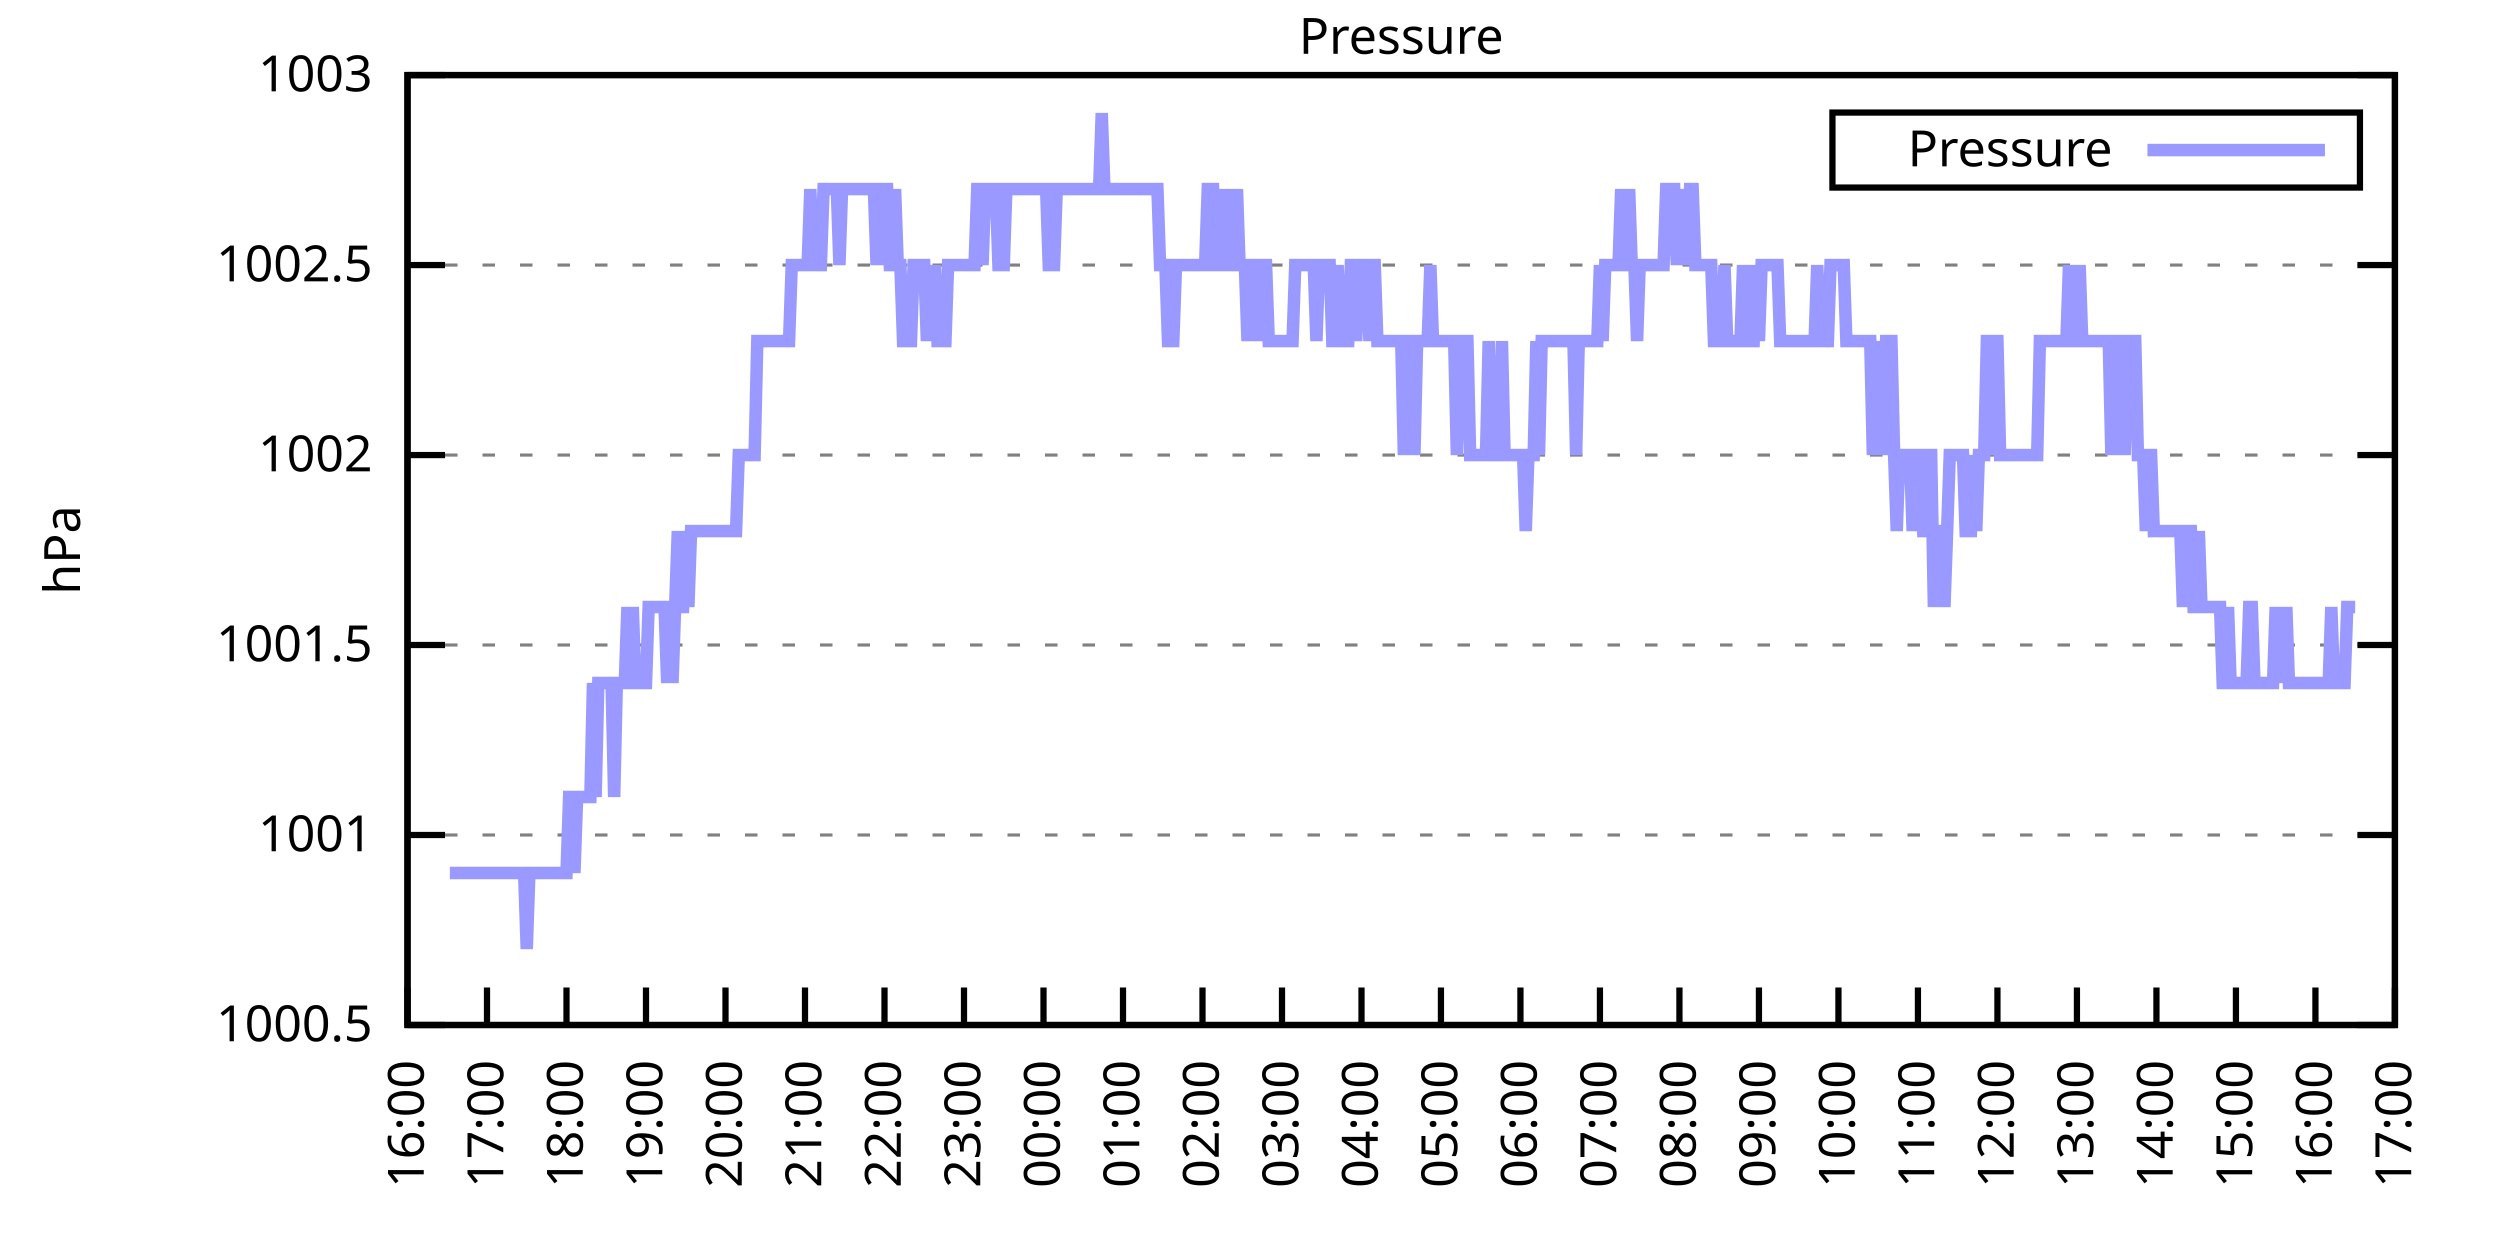
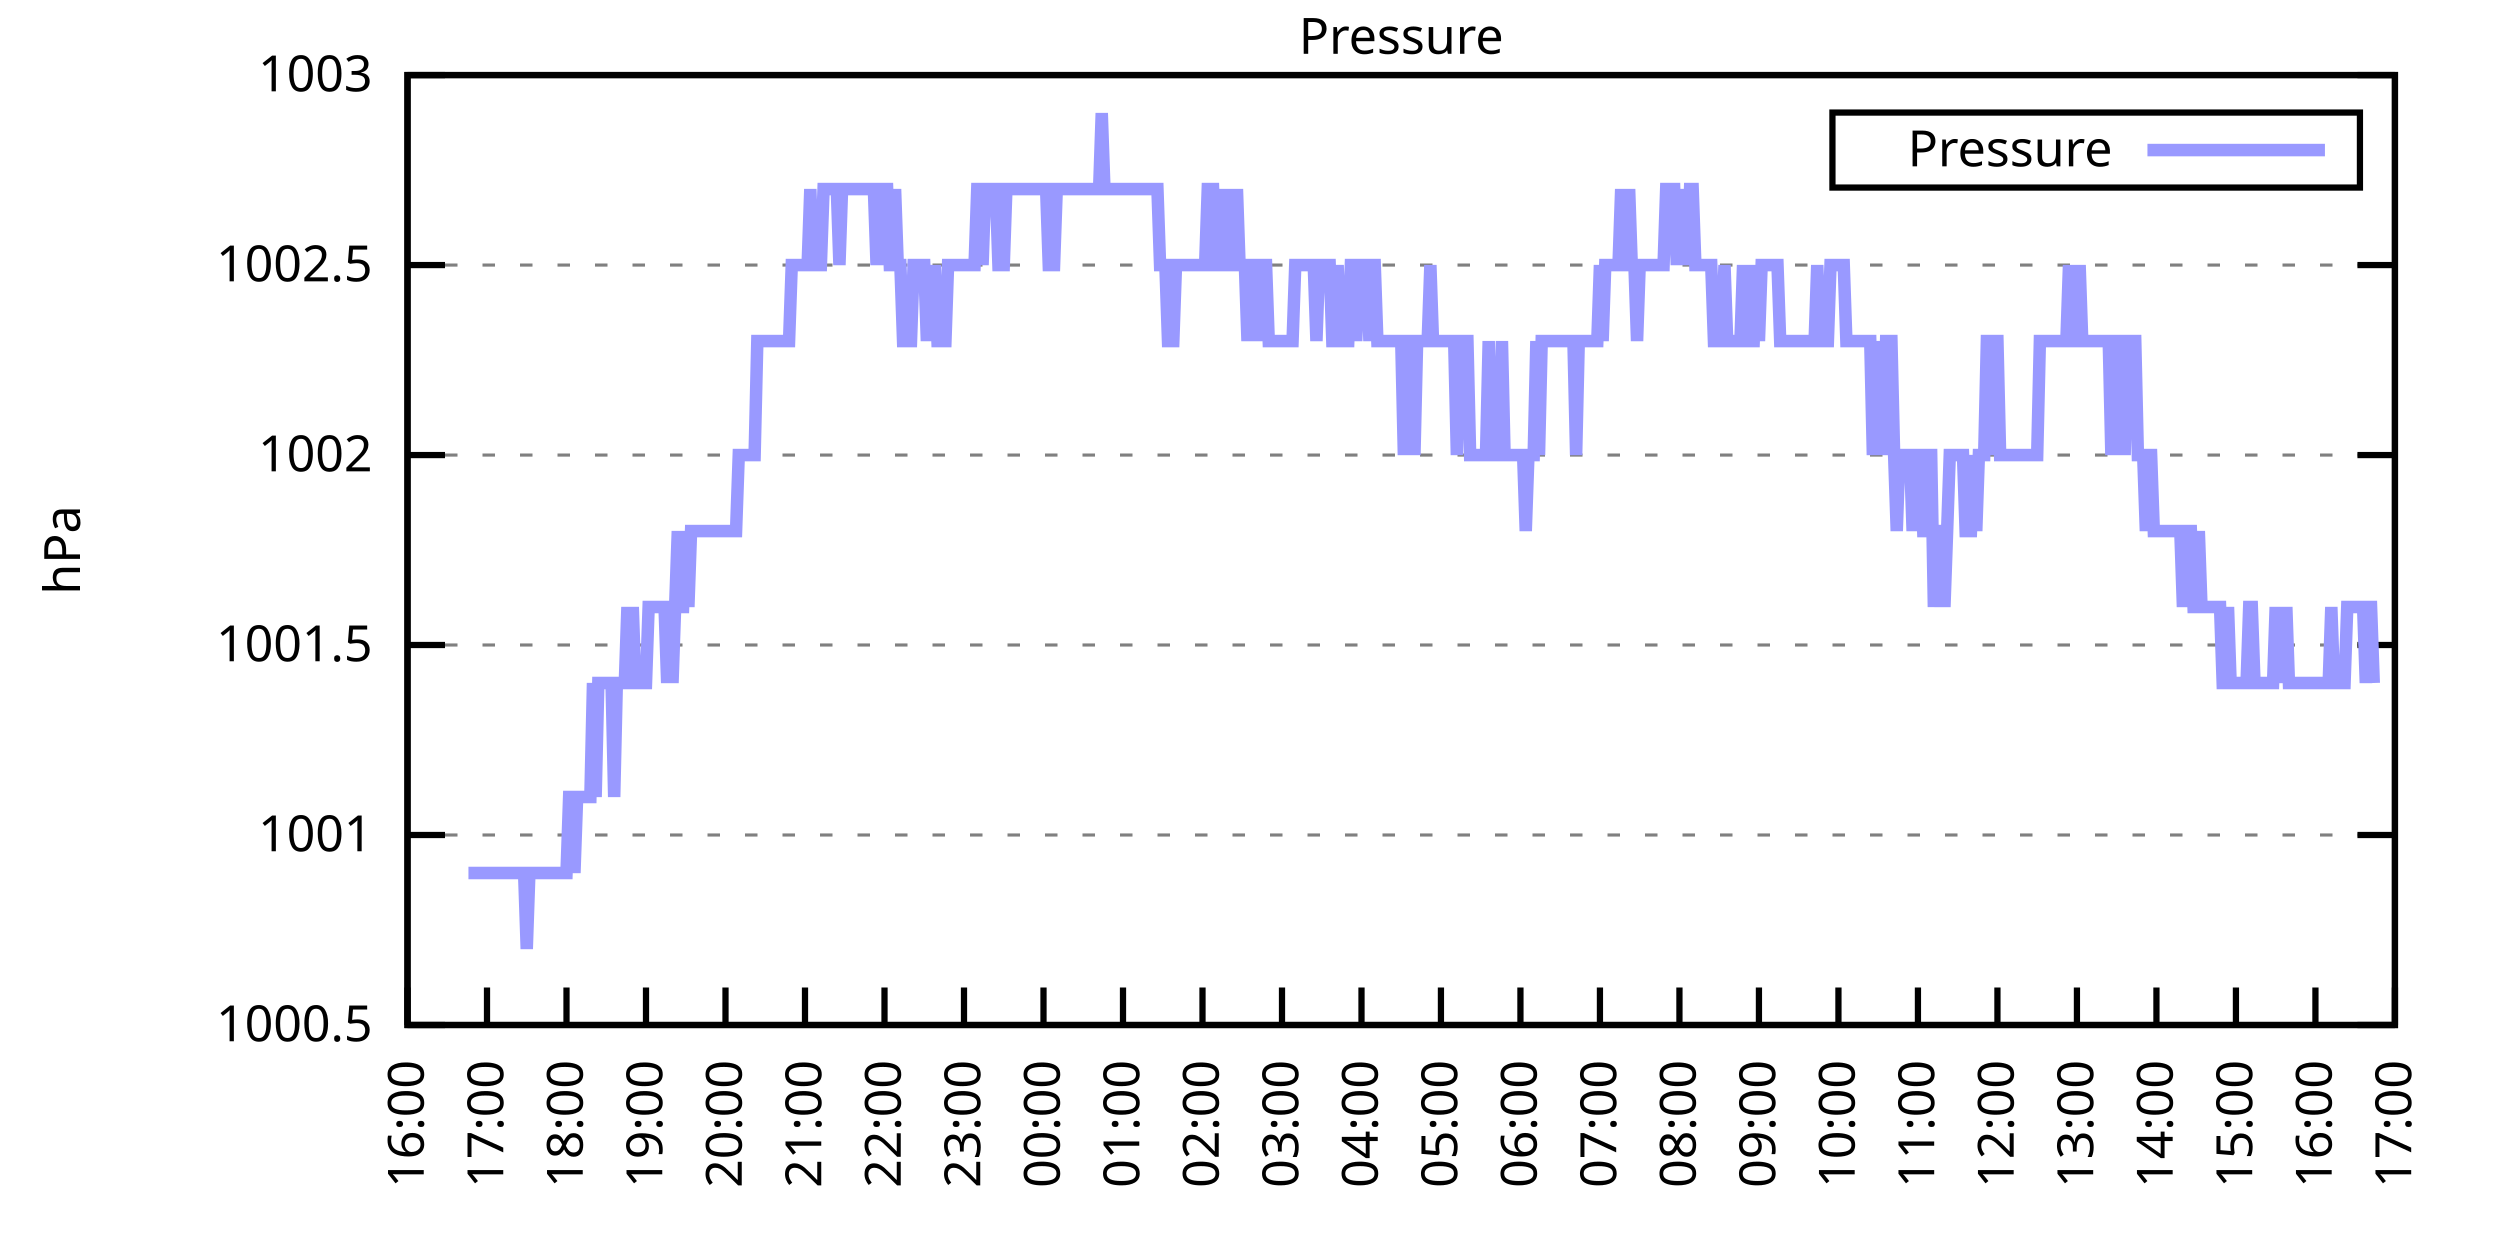
<svg xmlns="http://www.w3.org/2000/svg" xmlns:xlink="http://www.w3.org/1999/xlink" width="400" height="200" viewBox="0 0 400 200">
  <g id="gnuplot_canvas">
    <rect x="0" y="0" width="400" height="200" fill="none" />
    <defs>
      <circle id="gpDot" r="0.5" stroke-width="0.5" stroke="currentColor" />
      <path id="gpPt0" stroke-width="0.333" stroke="currentColor" d="M-1,0 h2 M0,-1 v2" />
      <path id="gpPt1" stroke-width="0.333" stroke="currentColor" d="M-1,-1 L1,1 M1,-1 L-1,1" />
      <path id="gpPt2" stroke-width="0.333" stroke="currentColor" d="M-1,0 L1,0 M0,-1 L0,1 M-1,-1 L1,1 M-1,1 L1,-1" />
      <rect id="gpPt3" stroke-width="0.333" stroke="currentColor" x="-1" y="-1" width="2" height="2" />
      <rect id="gpPt4" stroke-width="0.333" stroke="currentColor" fill="currentColor" x="-1" y="-1" width="2" height="2" />
      <circle id="gpPt5" stroke-width="0.333" stroke="currentColor" cx="0" cy="0" r="1" />
      <use xlink:href="#gpPt5" id="gpPt6" fill="currentColor" stroke="none" />
      <path id="gpPt7" stroke-width="0.333" stroke="currentColor" d="M0,-1.33 L-1.33,0.67 L1.33,0.67 z" />
      <use xlink:href="#gpPt7" id="gpPt8" fill="currentColor" stroke="none" />
      <use xlink:href="#gpPt7" id="gpPt9" stroke="currentColor" transform="rotate(180)" />
      <use xlink:href="#gpPt9" id="gpPt10" fill="currentColor" stroke="none" />
      <use xlink:href="#gpPt3" id="gpPt11" stroke="currentColor" transform="rotate(45)" />
      <use xlink:href="#gpPt11" id="gpPt12" fill="currentColor" stroke="none" />
      <path id="gpPt13" stroke-width="0.333" stroke="currentColor" d="M0,1.330 L1.265,0.411 L0.782,-1.067 L-0.782,-1.076 L-1.265,0.411 z" />
      <use xlink:href="#gpPt13" id="gpPt14" fill="currentColor" stroke="none" />
      <filter id="textbox" filterUnits="objectBoundingBox" x="0" y="0" height="1" width="1">
        <feFlood flood-color="white" flood-opacity="1" result="bgnd" />
        <feComposite in="SourceGraphic" in2="bgnd" operator="atop" />
      </filter>
      <filter id="greybox" filterUnits="objectBoundingBox" x="0" y="0" height="1" width="1">
        <feFlood flood-color="lightgrey" flood-opacity="1" result="grey" />
        <feComposite in="SourceGraphic" in2="grey" operator="atop" />
      </filter>
    </defs>
    <g fill="none" color="white" stroke="currentColor" stroke-width="1.00" stroke-linecap="butt" stroke-linejoin="miter">
</g>
    <g fill="none" color="black" stroke="currentColor" stroke-width="1.00" stroke-linecap="butt" stroke-linejoin="miter">
      <g stroke="none" shape-rendering="crispEdges">
        <polygon fill="rgb(255, 255, 255)" points="65.20,164.00 383.18,164.00 383.18,12.02 65.20,12.02 " />
      </g>
    </g>
    <g fill="none" color="black" stroke="currentColor" stroke-width="1.00" stroke-linecap="butt" stroke-linejoin="miter">
</g>
    <g fill="none" color="black" stroke="black" stroke-width="0.50" stroke-linecap="butt" stroke-linejoin="miter">
</g>
    <g fill="none" color="gray" stroke="currentColor" stroke-width="0.50" stroke-linecap="butt" stroke-linejoin="miter">
      <path stroke="gray" stroke-dasharray="2,4" class="gridline" d="M65.20,164.00 L383.19,164.00  " />
    </g>
    <g fill="none" color="gray" stroke="gray" stroke-width="1.00" stroke-linecap="butt" stroke-linejoin="miter">
</g>
    <g fill="none" color="black" stroke="currentColor" stroke-width="1.00" stroke-linecap="butt" stroke-linejoin="miter">
      <path stroke="black" d="M65.20,164.00 L71.20,164.00 M383.19,164.00 L377.19,164.00  " />
      <g transform="translate(59.60,166.60)" stroke="none" fill="black" font-family="Sans" font-size="8.00" text-anchor="end">
        <text>
          <tspan font-family="Sans"> 1000.5</tspan>
        </text>
      </g>
    </g>
    <g fill="none" color="black" stroke="currentColor" stroke-width="1.00" stroke-linecap="butt" stroke-linejoin="miter">
</g>
    <g fill="none" color="black" stroke="black" stroke-width="0.50" stroke-linecap="butt" stroke-linejoin="miter">
</g>
    <g fill="none" color="gray" stroke="currentColor" stroke-width="0.50" stroke-linecap="butt" stroke-linejoin="miter">
      <path stroke="gray" stroke-dasharray="2,4" class="gridline" d="M65.20,133.60 L383.19,133.60  " />
    </g>
    <g fill="none" color="gray" stroke="gray" stroke-width="1.00" stroke-linecap="butt" stroke-linejoin="miter">
</g>
    <g fill="none" color="black" stroke="currentColor" stroke-width="1.00" stroke-linecap="butt" stroke-linejoin="miter">
      <path stroke="black" d="M65.20,133.60 L71.20,133.60 M383.19,133.60 L377.19,133.60  " />
      <g transform="translate(59.60,136.20)" stroke="none" fill="black" font-family="Sans" font-size="8.00" text-anchor="end">
        <text>
          <tspan font-family="Sans"> 1001</tspan>
        </text>
      </g>
    </g>
    <g fill="none" color="black" stroke="currentColor" stroke-width="1.00" stroke-linecap="butt" stroke-linejoin="miter">
</g>
    <g fill="none" color="black" stroke="black" stroke-width="0.50" stroke-linecap="butt" stroke-linejoin="miter">
</g>
    <g fill="none" color="gray" stroke="currentColor" stroke-width="0.50" stroke-linecap="butt" stroke-linejoin="miter">
      <path stroke="gray" stroke-dasharray="2,4" class="gridline" d="M65.20,103.20 L383.19,103.20  " />
    </g>
    <g fill="none" color="gray" stroke="gray" stroke-width="1.00" stroke-linecap="butt" stroke-linejoin="miter">
</g>
    <g fill="none" color="black" stroke="currentColor" stroke-width="1.00" stroke-linecap="butt" stroke-linejoin="miter">
      <path stroke="black" d="M65.20,103.20 L71.20,103.20 M383.19,103.20 L377.19,103.20  " />
      <g transform="translate(59.60,105.80)" stroke="none" fill="black" font-family="Sans" font-size="8.00" text-anchor="end">
        <text>
          <tspan font-family="Sans"> 1001.5</tspan>
        </text>
      </g>
    </g>
    <g fill="none" color="black" stroke="currentColor" stroke-width="1.00" stroke-linecap="butt" stroke-linejoin="miter">
</g>
    <g fill="none" color="black" stroke="black" stroke-width="0.50" stroke-linecap="butt" stroke-linejoin="miter">
</g>
    <g fill="none" color="gray" stroke="currentColor" stroke-width="0.50" stroke-linecap="butt" stroke-linejoin="miter">
      <path stroke="gray" stroke-dasharray="2,4" class="gridline" d="M65.20,72.81 L383.19,72.81  " />
    </g>
    <g fill="none" color="gray" stroke="gray" stroke-width="1.00" stroke-linecap="butt" stroke-linejoin="miter">
</g>
    <g fill="none" color="black" stroke="currentColor" stroke-width="1.00" stroke-linecap="butt" stroke-linejoin="miter">
      <path stroke="black" d="M65.20,72.81 L71.20,72.81 M383.19,72.81 L377.19,72.81  " />
      <g transform="translate(59.60,75.41)" stroke="none" fill="black" font-family="Sans" font-size="8.00" text-anchor="end">
        <text>
          <tspan font-family="Sans"> 1002</tspan>
        </text>
      </g>
    </g>
    <g fill="none" color="black" stroke="currentColor" stroke-width="1.00" stroke-linecap="butt" stroke-linejoin="miter">
</g>
    <g fill="none" color="black" stroke="black" stroke-width="0.50" stroke-linecap="butt" stroke-linejoin="miter">
</g>
    <g fill="none" color="gray" stroke="currentColor" stroke-width="0.50" stroke-linecap="butt" stroke-linejoin="miter">
      <path stroke="gray" stroke-dasharray="2,4" class="gridline" d="M65.20,42.41 L383.19,42.41  " />
    </g>
    <g fill="none" color="gray" stroke="gray" stroke-width="1.00" stroke-linecap="butt" stroke-linejoin="miter">
</g>
    <g fill="none" color="black" stroke="currentColor" stroke-width="1.00" stroke-linecap="butt" stroke-linejoin="miter">
      <path stroke="black" d="M65.20,42.41 L71.20,42.41 M383.19,42.41 L377.19,42.41  " />
      <g transform="translate(59.60,45.01)" stroke="none" fill="black" font-family="Sans" font-size="8.00" text-anchor="end">
        <text>
          <tspan font-family="Sans"> 1002.5</tspan>
        </text>
      </g>
    </g>
    <g fill="none" color="black" stroke="currentColor" stroke-width="1.00" stroke-linecap="butt" stroke-linejoin="miter">
</g>
    <g fill="none" color="black" stroke="black" stroke-width="0.50" stroke-linecap="butt" stroke-linejoin="miter">
</g>
    <g fill="none" color="gray" stroke="currentColor" stroke-width="0.50" stroke-linecap="butt" stroke-linejoin="miter">
      <path stroke="gray" stroke-dasharray="2,4" class="gridline" d="M65.20,12.01 L383.19,12.01  " />
    </g>
    <g fill="none" color="gray" stroke="gray" stroke-width="1.00" stroke-linecap="butt" stroke-linejoin="miter">
</g>
    <g fill="none" color="black" stroke="currentColor" stroke-width="1.00" stroke-linecap="butt" stroke-linejoin="miter">
      <path stroke="black" d="M65.20,12.01 L71.20,12.01 M383.19,12.01 L377.19,12.01  " />
      <g transform="translate(59.60,14.61)" stroke="none" fill="black" font-family="Sans" font-size="8.00" text-anchor="end">
        <text>
          <tspan font-family="Sans"> 1003</tspan>
        </text>
      </g>
    </g>
    <g fill="none" color="black" stroke="currentColor" stroke-width="1.00" stroke-linecap="butt" stroke-linejoin="miter">
      <path stroke="black" d="M65.20,164.00 L65.20,158.00  " />
      <g transform="translate(67.80,169.60) rotate(270.00)" stroke="none" fill="black" font-family="Sans" font-size="8.00" text-anchor="end">
        <text>
          <tspan font-family="Sans">16:00</tspan>
        </text>
      </g>
    </g>
    <g fill="none" color="black" stroke="currentColor" stroke-width="1.00" stroke-linecap="butt" stroke-linejoin="miter">
      <path stroke="black" d="M77.92,164.00 L77.92,158.00  " />
      <g transform="translate(80.52,169.60) rotate(270.00)" stroke="none" fill="black" font-family="Sans" font-size="8.00" text-anchor="end">
        <text>
          <tspan font-family="Sans">17:00</tspan>
        </text>
      </g>
    </g>
    <g fill="none" color="black" stroke="currentColor" stroke-width="1.00" stroke-linecap="butt" stroke-linejoin="miter">
      <path stroke="black" d="M90.64,164.00 L90.64,158.00  " />
      <g transform="translate(93.24,169.60) rotate(270.00)" stroke="none" fill="black" font-family="Sans" font-size="8.00" text-anchor="end">
        <text>
          <tspan font-family="Sans">18:00</tspan>
        </text>
      </g>
    </g>
    <g fill="none" color="black" stroke="currentColor" stroke-width="1.00" stroke-linecap="butt" stroke-linejoin="miter">
      <path stroke="black" d="M103.36,164.00 L103.36,158.00  " />
      <g transform="translate(105.96,169.60) rotate(270.00)" stroke="none" fill="black" font-family="Sans" font-size="8.00" text-anchor="end">
        <text>
          <tspan font-family="Sans">19:00</tspan>
        </text>
      </g>
    </g>
    <g fill="none" color="black" stroke="currentColor" stroke-width="1.00" stroke-linecap="butt" stroke-linejoin="miter">
      <path stroke="black" d="M116.08,164.00 L116.08,158.00  " />
      <g transform="translate(118.68,169.60) rotate(270.00)" stroke="none" fill="black" font-family="Sans" font-size="8.00" text-anchor="end">
        <text>
          <tspan font-family="Sans">20:00</tspan>
        </text>
      </g>
    </g>
    <g fill="none" color="black" stroke="currentColor" stroke-width="1.00" stroke-linecap="butt" stroke-linejoin="miter">
      <path stroke="black" d="M128.80,164.00 L128.80,158.00  " />
      <g transform="translate(131.40,169.60) rotate(270.00)" stroke="none" fill="black" font-family="Sans" font-size="8.00" text-anchor="end">
        <text>
          <tspan font-family="Sans">21:00</tspan>
        </text>
      </g>
    </g>
    <g fill="none" color="black" stroke="currentColor" stroke-width="1.00" stroke-linecap="butt" stroke-linejoin="miter">
      <path stroke="black" d="M141.52,164.00 L141.52,158.00  " />
      <g transform="translate(144.12,169.60) rotate(270.00)" stroke="none" fill="black" font-family="Sans" font-size="8.00" text-anchor="end">
        <text>
          <tspan font-family="Sans">22:00</tspan>
        </text>
      </g>
    </g>
    <g fill="none" color="black" stroke="currentColor" stroke-width="1.00" stroke-linecap="butt" stroke-linejoin="miter">
      <path stroke="black" d="M154.24,164.00 L154.24,158.00  " />
      <g transform="translate(156.84,169.60) rotate(270.00)" stroke="none" fill="black" font-family="Sans" font-size="8.00" text-anchor="end">
        <text>
          <tspan font-family="Sans">23:00</tspan>
        </text>
      </g>
    </g>
    <g fill="none" color="black" stroke="currentColor" stroke-width="1.00" stroke-linecap="butt" stroke-linejoin="miter">
      <path stroke="black" d="M166.96,164.00 L166.96,158.00  " />
      <g transform="translate(169.56,169.60) rotate(270.00)" stroke="none" fill="black" font-family="Sans" font-size="8.00" text-anchor="end">
        <text>
          <tspan font-family="Sans">00:00</tspan>
        </text>
      </g>
    </g>
    <g fill="none" color="black" stroke="currentColor" stroke-width="1.00" stroke-linecap="butt" stroke-linejoin="miter">
      <path stroke="black" d="M179.68,164.00 L179.68,158.00  " />
      <g transform="translate(182.28,169.60) rotate(270.00)" stroke="none" fill="black" font-family="Sans" font-size="8.00" text-anchor="end">
        <text>
          <tspan font-family="Sans">01:00</tspan>
        </text>
      </g>
    </g>
    <g fill="none" color="black" stroke="currentColor" stroke-width="1.00" stroke-linecap="butt" stroke-linejoin="miter">
      <path stroke="black" d="M192.40,164.00 L192.40,158.00  " />
      <g transform="translate(195.00,169.60) rotate(270.00)" stroke="none" fill="black" font-family="Sans" font-size="8.00" text-anchor="end">
        <text>
          <tspan font-family="Sans">02:00</tspan>
        </text>
      </g>
    </g>
    <g fill="none" color="black" stroke="currentColor" stroke-width="1.00" stroke-linecap="butt" stroke-linejoin="miter">
      <path stroke="black" d="M205.12,164.00 L205.12,158.00  " />
      <g transform="translate(207.72,169.60) rotate(270.00)" stroke="none" fill="black" font-family="Sans" font-size="8.00" text-anchor="end">
        <text>
          <tspan font-family="Sans">03:00</tspan>
        </text>
      </g>
    </g>
    <g fill="none" color="black" stroke="currentColor" stroke-width="1.00" stroke-linecap="butt" stroke-linejoin="miter">
      <path stroke="black" d="M217.84,164.00 L217.84,158.00  " />
      <g transform="translate(220.44,169.60) rotate(270.00)" stroke="none" fill="black" font-family="Sans" font-size="8.00" text-anchor="end">
        <text>
          <tspan font-family="Sans">04:00</tspan>
        </text>
      </g>
    </g>
    <g fill="none" color="black" stroke="currentColor" stroke-width="1.00" stroke-linecap="butt" stroke-linejoin="miter">
      <path stroke="black" d="M230.55,164.00 L230.55,158.00  " />
      <g transform="translate(233.15,169.60) rotate(270.00)" stroke="none" fill="black" font-family="Sans" font-size="8.00" text-anchor="end">
        <text>
          <tspan font-family="Sans">05:00</tspan>
        </text>
      </g>
    </g>
    <g fill="none" color="black" stroke="currentColor" stroke-width="1.00" stroke-linecap="butt" stroke-linejoin="miter">
      <path stroke="black" d="M243.27,164.00 L243.27,158.00  " />
      <g transform="translate(245.87,169.60) rotate(270.00)" stroke="none" fill="black" font-family="Sans" font-size="8.00" text-anchor="end">
        <text>
          <tspan font-family="Sans">06:00</tspan>
        </text>
      </g>
    </g>
    <g fill="none" color="black" stroke="currentColor" stroke-width="1.00" stroke-linecap="butt" stroke-linejoin="miter">
      <path stroke="black" d="M255.99,164.00 L255.99,158.00  " />
      <g transform="translate(258.59,169.60) rotate(270.00)" stroke="none" fill="black" font-family="Sans" font-size="8.00" text-anchor="end">
        <text>
          <tspan font-family="Sans">07:00</tspan>
        </text>
      </g>
    </g>
    <g fill="none" color="black" stroke="currentColor" stroke-width="1.00" stroke-linecap="butt" stroke-linejoin="miter">
      <path stroke="black" d="M268.71,164.00 L268.71,158.00  " />
      <g transform="translate(271.31,169.60) rotate(270.00)" stroke="none" fill="black" font-family="Sans" font-size="8.00" text-anchor="end">
        <text>
          <tspan font-family="Sans">08:00</tspan>
        </text>
      </g>
    </g>
    <g fill="none" color="black" stroke="currentColor" stroke-width="1.00" stroke-linecap="butt" stroke-linejoin="miter">
      <path stroke="black" d="M281.43,164.00 L281.43,158.00  " />
      <g transform="translate(284.03,169.60) rotate(270.00)" stroke="none" fill="black" font-family="Sans" font-size="8.00" text-anchor="end">
        <text>
          <tspan font-family="Sans">09:00</tspan>
        </text>
      </g>
    </g>
    <g fill="none" color="black" stroke="currentColor" stroke-width="1.00" stroke-linecap="butt" stroke-linejoin="miter">
      <path stroke="black" d="M294.15,164.00 L294.15,158.00  " />
      <g transform="translate(296.75,169.60) rotate(270.00)" stroke="none" fill="black" font-family="Sans" font-size="8.00" text-anchor="end">
        <text>
          <tspan font-family="Sans">10:00</tspan>
        </text>
      </g>
    </g>
    <g fill="none" color="black" stroke="currentColor" stroke-width="1.00" stroke-linecap="butt" stroke-linejoin="miter">
      <path stroke="black" d="M306.87,164.00 L306.87,158.00  " />
      <g transform="translate(309.47,169.60) rotate(270.00)" stroke="none" fill="black" font-family="Sans" font-size="8.00" text-anchor="end">
        <text>
          <tspan font-family="Sans">11:00</tspan>
        </text>
      </g>
    </g>
    <g fill="none" color="black" stroke="currentColor" stroke-width="1.00" stroke-linecap="butt" stroke-linejoin="miter">
      <path stroke="black" d="M319.59,164.00 L319.59,158.00  " />
      <g transform="translate(322.19,169.60) rotate(270.00)" stroke="none" fill="black" font-family="Sans" font-size="8.00" text-anchor="end">
        <text>
          <tspan font-family="Sans">12:00</tspan>
        </text>
      </g>
    </g>
    <g fill="none" color="black" stroke="currentColor" stroke-width="1.00" stroke-linecap="butt" stroke-linejoin="miter">
      <path stroke="black" d="M332.31,164.00 L332.31,158.00  " />
      <g transform="translate(334.91,169.60) rotate(270.00)" stroke="none" fill="black" font-family="Sans" font-size="8.00" text-anchor="end">
        <text>
          <tspan font-family="Sans">13:00</tspan>
        </text>
      </g>
    </g>
    <g fill="none" color="black" stroke="currentColor" stroke-width="1.00" stroke-linecap="butt" stroke-linejoin="miter">
      <path stroke="black" d="M345.03,164.00 L345.03,158.00  " />
      <g transform="translate(347.63,169.60) rotate(270.00)" stroke="none" fill="black" font-family="Sans" font-size="8.00" text-anchor="end">
        <text>
          <tspan font-family="Sans">14:00</tspan>
        </text>
      </g>
    </g>
    <g fill="none" color="black" stroke="currentColor" stroke-width="1.00" stroke-linecap="butt" stroke-linejoin="miter">
      <path stroke="black" d="M357.75,164.00 L357.75,158.00  " />
      <g transform="translate(360.35,169.60) rotate(270.00)" stroke="none" fill="black" font-family="Sans" font-size="8.00" text-anchor="end">
        <text>
          <tspan font-family="Sans">15:00</tspan>
        </text>
      </g>
    </g>
    <g fill="none" color="black" stroke="currentColor" stroke-width="1.00" stroke-linecap="butt" stroke-linejoin="miter">
      <path stroke="black" d="M370.47,164.00 L370.47,158.00  " />
      <g transform="translate(373.07,169.60) rotate(270.00)" stroke="none" fill="black" font-family="Sans" font-size="8.00" text-anchor="end">
        <text>
          <tspan font-family="Sans">16:00</tspan>
        </text>
      </g>
    </g>
    <g fill="none" color="black" stroke="currentColor" stroke-width="1.00" stroke-linecap="butt" stroke-linejoin="miter">
      <path stroke="black" d="M383.19,164.00 L383.19,158.00  " />
      <g transform="translate(385.79,169.60) rotate(270.00)" stroke="none" fill="black" font-family="Sans" font-size="8.00" text-anchor="end">
        <text>
          <tspan font-family="Sans">17:00</tspan>
        </text>
      </g>
    </g>
    <g fill="none" color="black" stroke="currentColor" stroke-width="1.00" stroke-linecap="butt" stroke-linejoin="miter">
</g>
    <g fill="none" color="black" stroke="currentColor" stroke-width="1.00" stroke-linecap="butt" stroke-linejoin="miter">
      <path stroke="black" d="M65.20,12.01 L65.20,164.00 L383.19,164.00 L383.19,12.01 L65.20,12.01 Z  " />
    </g>
    <g fill="none" color="black" stroke="currentColor" stroke-width="1.00" stroke-linecap="butt" stroke-linejoin="miter">
</g>
    <g fill="none" color="black" stroke="currentColor" stroke-width="1.00" stroke-linecap="butt" stroke-linejoin="miter">
      <path stroke="black" d="M293.19,30.01 L293.19,18.01 L377.59,18.01 L377.59,30.01 L293.19,30.01 Z  " />
    </g>
    <g id="Pressure_plot_1">
      <g fill="none" color="white" stroke="black" stroke-width="2.00" stroke-linecap="butt" stroke-linejoin="miter">
</g>
      <g fill="none" color="black" stroke="currentColor" stroke-width="2.00" stroke-linecap="butt" stroke-linejoin="miter">
        <g transform="translate(337.99,26.61)" stroke="none" fill="black" font-family="Sans" font-size="8.00" text-anchor="end">
          <text>
            <tspan font-family="Sans">Pressure</tspan>
          </text>
        </g>
      </g>
      <g fill="none" color="black" stroke="currentColor" stroke-width="2.00" stroke-linecap="butt" stroke-linejoin="miter">
-         <path stroke="rgb(153, 153, 255)" d="M343.59,24.01 L371.99,24.01 M71.98,139.68 L72.41,139.68 L72.83,139.68 L73.26,139.68 L73.68,139.68 L74.10,139.68   L74.53,139.68 L74.95,139.68 L75.38,139.68 L75.80,139.68 L76.22,139.68 L76.65,139.68 L77.07,139.68 L77.50,139.68   L77.92,139.68 L78.34,139.68 L78.77,139.68 L79.19,139.68 L79.62,139.68 L80.04,139.68 L80.46,139.68 L80.89,139.68   L81.31,139.68 L81.74,139.68 L82.16,139.68 L82.58,139.68 L83.01,139.68 L83.43,139.68 L83.86,139.68 L84.28,151.84   L84.70,139.68 L85.13,139.68 L85.55,139.68 L85.98,139.68 L86.40,139.68 L86.82,139.68 L87.25,139.68 L87.67,139.68   L88.10,139.68 L88.52,139.68 L88.94,139.68 L89.37,139.68 L89.79,139.68 L90.22,139.68 L90.64,139.68 L91.06,127.52   L91.49,127.52 L91.91,139.68 L92.34,127.52 L92.76,127.52 L93.18,127.52 L93.61,127.52 L94.03,127.52 L94.46,127.52   L94.88,109.28 L95.30,127.52 L95.73,109.28 L96.15,109.28 L96.58,109.28 L97.00,109.28 L97.42,109.28 L97.85,109.28   L98.27,127.52 L98.69,109.28 L99.12,109.28 L99.54,109.28 L99.97,109.28 L100.39,97.12 L100.81,109.28 L101.24,97.12   L101.66,109.28 L102.09,109.28 L102.51,109.28 L102.93,109.28 L103.36,109.28 L103.78,97.12 L104.21,97.12 L104.63,97.12   L105.05,97.12 L105.48,97.12 L105.90,97.12 L106.33,97.12 L106.75,109.28 L107.17,97.12 L107.60,109.28 L108.02,97.12   L108.45,84.97 L108.87,97.12 L109.29,97.12 L109.72,84.97 L110.14,97.12 L110.57,84.97 L110.99,84.97 L111.41,84.97   L111.84,84.97 L112.26,84.97 L112.69,84.97 L113.11,84.97 L113.53,84.97 L113.96,84.97 L114.38,84.97 L114.81,84.97   L115.23,84.97 L115.65,84.97 L116.08,84.97 L116.50,84.97 L116.93,84.97 L117.35,84.97 L117.77,84.97 L118.20,72.81   L118.62,72.81 L119.05,72.81 L119.47,72.81 L119.89,72.81 L120.32,72.81 L120.74,72.81 L121.17,54.57 L121.59,54.57   L122.01,54.57 L122.44,54.57 L122.86,54.57 L123.29,54.57 L123.71,54.57 L124.13,54.57 L124.56,54.57 L124.98,54.57   L125.41,54.57 L125.83,54.57 L126.25,54.57 L126.68,42.41 L127.10,42.41 L127.53,42.41 L127.95,42.41 L128.37,42.41   L128.80,42.41 L129.22,42.41 L129.65,30.25 L130.07,42.41 L130.49,42.41 L130.92,42.41 L131.34,42.41 L131.77,30.25   L132.19,30.25 L132.61,30.25 L133.04,30.25 L133.46,30.25 L133.89,30.25 L134.31,42.41 L134.73,30.25 L135.16,30.25   L135.58,30.25 L136.01,30.25 L136.43,30.25 L136.85,30.25 L137.28,30.25 L137.70,30.25 L138.13,30.25 L138.55,30.25   L138.97,30.25 L139.40,30.25 L139.82,30.25 L140.25,42.41 L140.67,30.25 L141.09,42.41 L141.52,30.25 L141.94,30.25   L142.37,42.41 L142.79,42.41 L143.21,30.25 L143.64,42.41 L144.06,42.41 L144.49,54.57 L144.91,54.57 L145.33,54.57   L145.76,54.57 L146.18,42.41 L146.61,42.41 L147.03,42.41 L147.45,42.41 L147.88,42.41 L148.30,54.57 L148.73,42.41   L149.15,54.57 L149.57,42.41 L150.00,54.57 L150.42,54.57 L150.85,54.57 L151.27,54.57 L151.69,42.41 L152.12,42.41   L152.54,42.41 L152.97,42.41 L153.39,42.41 L153.81,42.41 L154.24,42.41 L154.66,42.41 L155.09,42.41 L155.51,42.41   L155.93,42.41 L156.36,30.25 L156.78,30.25 L157.21,42.41 L157.63,30.25 L158.05,30.25 L158.48,30.25 L158.90,30.25   L159.33,30.25 L159.75,42.41 L160.17,42.41 L160.60,42.41 L161.02,30.25 L161.44,30.25 L161.87,30.25 L162.29,30.25   L162.72,30.25 L163.14,30.25 L163.56,30.25 L163.99,30.25 L164.41,30.25 L164.84,30.25 L165.26,30.25 L165.68,30.25   L166.11,30.25 L166.53,30.25 L166.96,30.25 L167.38,30.25 L167.80,42.41 L168.23,42.41 L168.65,42.41 L169.08,30.25   L169.50,30.25 L169.92,30.25 L170.35,30.25 L170.77,30.25 L171.20,30.25 L171.62,30.25 L172.04,30.25 L172.47,30.25   L172.89,30.25 L173.32,30.25 L173.74,30.25 L174.16,30.25 L174.59,30.25 L175.01,30.25 L175.44,30.25 L175.86,30.25   L176.28,18.09 L176.71,30.25 L177.13,30.25 L177.56,30.25 L177.98,30.25 L178.40,30.25 L178.83,30.25 L179.25,30.25   L179.68,30.25 L180.10,30.25 L180.52,30.25 L180.95,30.25 L181.37,30.25 L181.80,30.25 L182.22,30.25 L182.64,30.25   L183.07,30.25 L183.49,30.25 L183.92,30.25 L184.34,30.25 L184.76,30.25 L185.19,30.25 L185.61,42.41 L186.04,42.41   L186.46,42.41 L186.88,54.57 L187.31,54.57 L187.73,54.57 L188.16,42.41 L188.58,42.41 L189.00,42.41 L189.43,42.41   L189.85,42.41 L190.28,42.41 L190.70,42.41 L191.12,42.41 L191.55,42.41 L191.97,42.41 L192.40,42.41 L192.82,42.41   L193.24,30.25 L193.67,30.25 L194.09,30.25 L194.52,42.41 L194.94,42.41 L195.36,30.25 L195.79,42.41 L196.21,42.41   L196.64,30.25 L197.06,42.41 L197.48,42.41 L197.91,30.25 L198.33,42.41 L198.76,42.41 L199.18,42.41 L199.60,54.57   L200.03,42.41 L200.45,42.41 L200.88,42.41 L201.30,54.57 L201.72,42.41 L202.15,42.41 L202.57,42.41 L203.00,54.57   L203.42,54.57 L203.84,54.57 L204.27,54.57 L204.69,54.57 L205.12,54.57 L205.54,54.57 L205.96,54.57 L206.39,54.57   L206.81,54.57 L207.24,42.41 L207.66,42.41 L208.08,42.41 L208.51,42.41 L208.93,42.41 L209.36,42.41 L209.78,42.41   L210.20,42.41 L210.63,54.57 L211.05,42.41 L211.48,42.41 L211.90,42.41 L212.32,42.41 L212.75,42.41 L213.17,54.57   L213.60,54.57 L214.02,42.41 L214.44,54.57 L214.87,54.57 L215.29,54.57 L215.72,54.57 L216.14,42.41 L216.56,42.41   L216.99,54.57 L217.41,42.41 L217.84,42.41 L218.26,42.41 L218.68,42.41 L219.11,54.57 L219.53,42.41 L219.96,42.41   L220.38,54.57 L220.80,54.57 L221.23,54.57 L221.65,54.57 L222.08,54.57 L222.50,54.57 L222.92,54.57 L223.35,54.57   L223.77,54.57 L224.20,54.57 L224.62,72.81 L225.04,54.57 L225.47,54.57 L225.89,54.57 L226.31,72.81 L226.74,54.57   L227.16,54.57 L227.59,54.57 L228.01,54.57 L228.43,54.57 L228.86,42.41 L229.28,54.57 L229.71,54.57 L230.13,54.57   L230.55,54.57 L230.98,54.57 L231.40,54.57 L231.83,54.57 L232.25,54.57 L232.67,54.57 L233.10,72.81 L233.52,54.57   L233.95,54.57 L234.37,54.57 L234.79,54.57 L235.22,72.81 L235.64,72.81 L236.07,72.81 L236.49,72.81 L236.91,72.81   L237.34,72.81 L237.76,72.81 L238.19,54.57 L238.61,72.81 L239.03,72.81 L239.46,72.81 L239.88,72.81 L240.31,54.57   L240.73,72.81 L241.15,72.81 L241.58,72.81 L242.00,72.81 L242.43,72.81 L242.85,72.81 L243.27,72.81 L243.70,72.81   L244.12,84.97 L244.55,72.81 L244.97,72.81 L245.39,72.81 L245.82,54.57 L246.24,72.81 L246.67,54.57 L247.09,54.57   L247.51,54.57 L247.94,54.57 L248.36,54.57 L248.79,54.57 L249.21,54.57 L249.63,54.57 L250.06,54.57 L250.48,54.57   L250.91,54.57 L251.33,54.57 L251.75,54.57 L252.18,72.81 L252.60,54.57 L253.03,54.57 L253.45,54.57 L253.87,54.57   L254.30,54.57 L254.72,54.57 L255.15,54.57 L255.57,54.57 L255.99,42.41 L256.42,54.57 L256.84,42.41 L257.27,42.41   L257.69,42.41 L258.11,42.41 L258.54,42.41 L258.96,42.41 L259.39,30.25 L259.81,42.41 L260.23,42.41 L260.66,30.25   L261.08,42.41 L261.51,42.41 L261.93,54.57 L262.35,42.41 L262.78,42.41 L263.20,42.41 L263.63,42.41 L264.05,42.41   L264.47,42.41 L264.90,42.41 L265.32,42.41 L265.75,42.41 L266.17,42.41 L266.59,30.25 L267.02,30.25 L267.44,30.25   L267.87,30.25 L268.29,42.41 L268.71,30.25 L269.14,42.41 L269.56,30.25 L269.99,42.41 L270.41,30.25 L270.83,30.25   L271.26,42.41 L271.68,42.41 L272.11,42.41 L272.53,42.41 L272.95,42.41 L273.38,42.41 L273.80,42.41 L274.23,54.57   L274.65,54.57 L275.07,54.57 L275.50,54.57 L275.92,42.41 L276.35,54.57 L276.77,54.57 L277.19,54.57 L277.62,54.57   L278.04,54.57 L278.47,54.57 L278.89,42.41 L279.31,54.57 L279.74,42.41 L280.16,54.57 L280.59,54.57 L281.01,42.41   L281.43,54.57 L281.86,42.41 L282.28,42.41 L282.71,42.41 L283.13,42.41 L283.55,42.41 L283.98,42.41 L284.40,42.41   L284.83,54.57 L285.25,54.57 L285.67,54.57 L286.10,54.57 L286.52,54.57 L286.95,54.57 L287.37,54.57 L287.79,54.57   L288.22,54.57 L288.64,54.57 L289.06,54.57 L289.49,54.57 L289.91,54.57 L290.34,54.57 L290.76,42.41 L291.18,54.57   L291.61,54.57 L292.03,54.57 L292.46,54.57 L292.88,42.41 L293.30,42.41 L293.73,42.41 L294.15,42.41 L294.58,42.41   L295.00,42.41 L295.42,54.57 L295.85,54.57 L296.27,54.57 L296.70,54.57 L297.12,54.57 L297.54,54.57 L297.97,54.57   L298.39,54.57 L298.82,54.57 L299.24,54.57 L299.66,72.81 L300.09,54.57 L300.51,72.81 L300.94,54.57 L301.36,72.81   L301.78,54.57 L302.21,54.57 L302.63,54.57 L303.06,72.81 L303.48,84.97 L303.90,72.81 L304.33,72.81 L304.75,72.81   L305.18,72.81 L305.60,72.81 L306.02,84.97 L306.45,72.81 L306.87,72.81 L307.30,72.81 L307.72,84.97 L308.14,84.97   L308.57,72.81 L308.99,72.81 L309.42,97.12 L309.84,84.97 L310.26,84.97 L310.69,84.97 L311.11,97.12 L311.54,84.97   L311.96,72.81 L312.38,72.81 L312.81,72.81 L313.23,72.81 L313.66,72.81 L314.08,72.81 L314.50,84.97 L314.93,84.97   L315.35,84.97 L315.78,72.81 L316.20,84.97 L316.62,72.81 L317.05,72.81 L317.47,72.81 L317.90,54.57 L318.32,54.57   L318.74,72.81 L319.17,54.57 L319.59,54.57 L320.02,72.81 L320.44,72.81 L320.86,72.81 L321.29,72.81 L321.71,72.81   L322.14,72.81 L322.56,72.81 L322.98,72.81 L323.41,72.81 L323.83,72.81 L324.26,72.81 L324.68,72.81 L325.10,72.81   L325.53,72.81 L325.95,72.81 L326.38,54.57 L326.80,54.57 L327.22,54.57 L327.65,54.57 L328.07,54.57 L328.50,54.57   L328.92,54.57 L329.34,54.57 L329.77,54.57 L330.19,54.57 L330.62,54.57 L331.04,42.41 L331.46,54.57 L331.89,54.57   L332.31,54.57 L332.74,42.41 L333.16,54.57 L333.58,54.57 L334.01,54.57 L334.43,54.57 L334.86,54.57 L335.28,54.57   L335.70,54.57 L336.13,54.57 L336.55,54.57 L336.98,54.57 L337.40,54.57 L337.82,72.81 L338.25,54.57 L338.67,54.57   L339.10,72.81 L339.52,54.57 L339.94,72.81 L340.37,54.57 L340.79,54.57 L341.22,54.57 L341.64,54.57 L342.06,72.81   L342.49,72.81 L342.91,72.81 L343.34,84.97 L343.76,72.81 L344.18,72.81 L344.61,84.97 L345.03,84.97 L345.46,84.97   L345.88,84.97 L346.30,84.97 L346.73,84.97 L347.15,84.97 L347.58,84.97 L348.00,84.97 L348.42,84.97 L348.85,84.97   L349.27,97.12 L349.70,84.97 L350.12,84.97 L350.54,84.97 L350.97,97.12 L351.39,97.12 L351.81,84.97 L352.24,97.12   L352.66,97.12 L353.09,97.12 L353.51,97.12 L353.93,97.12 L354.36,97.12 L354.78,97.12 L355.21,97.12 L355.63,109.28   L356.05,109.28 L356.48,97.12 L356.90,109.28 L357.33,109.28 L357.75,109.28 L358.17,109.28 L358.60,109.28 L359.02,109.28   L359.45,109.28 L359.87,97.12 L360.29,97.12 L360.72,109.28 L361.14,109.28 L361.57,109.28 L361.99,109.28 L362.41,109.28   L362.84,109.28 L363.26,109.28 L363.69,109.28 L364.11,97.12 L364.53,109.28 L364.96,97.12 L365.38,109.28 L365.81,97.12   L366.23,109.28 L366.65,109.28 L367.08,109.28 L367.50,109.28 L367.93,109.28 L368.35,109.28 L368.77,109.28 L369.20,109.28   L369.62,109.28 L370.05,109.28 L370.47,109.28 L370.89,109.28 L371.32,109.28 L371.74,109.28 L372.17,109.28 L372.59,109.28   L373.01,97.12 L373.44,109.28 L373.86,109.28 L374.29,109.28 L374.71,109.28 L375.13,109.28 L375.56,97.12 L375.98,97.12   L376.41,97.12 L376.83,97.12  " />
+         <path stroke="rgb(153, 153, 255)" d="M343.59,24.01 L371.99,24.01 M74.95,139.68 L75.38,139.68 L75.80,139.68 L76.22,139.68 L76.65,139.68 L77.07,139.68   L77.50,139.68 L77.92,139.68 L78.34,139.68 L78.77,139.68 L79.19,139.68 L79.62,139.68 L80.04,139.68 L80.46,139.68   L80.89,139.68 L81.31,139.68 L81.74,139.68 L82.16,139.68 L82.58,139.68 L83.01,139.68 L83.43,139.68 L83.86,139.68   L84.28,151.84 L84.70,139.68 L85.13,139.68 L85.55,139.68 L85.98,139.68 L86.40,139.68 L86.82,139.68 L87.25,139.68   L87.67,139.68 L88.10,139.68 L88.52,139.68 L88.94,139.68 L89.37,139.68 L89.79,139.68 L90.22,139.68 L90.64,139.68   L91.06,127.52 L91.49,127.52 L91.91,139.68 L92.34,127.52 L92.76,127.52 L93.18,127.52 L93.61,127.52 L94.03,127.52   L94.46,127.52 L94.88,109.28 L95.30,127.52 L95.73,109.28 L96.15,109.28 L96.58,109.28 L97.00,109.28 L97.42,109.28   L97.85,109.28 L98.27,127.52 L98.69,109.28 L99.12,109.28 L99.54,109.28 L99.97,109.28 L100.39,97.12 L100.81,109.28   L101.24,97.12 L101.66,109.28 L102.09,109.28 L102.51,109.28 L102.93,109.28 L103.36,109.28 L103.78,97.12 L104.21,97.12   L104.63,97.12 L105.05,97.12 L105.48,97.12 L105.90,97.12 L106.33,97.12 L106.75,109.28 L107.17,97.12 L107.60,109.28   L108.02,97.12 L108.45,84.97 L108.87,97.12 L109.29,97.12 L109.72,84.97 L110.14,97.12 L110.57,84.97 L110.99,84.97   L111.41,84.97 L111.84,84.97 L112.26,84.97 L112.69,84.97 L113.11,84.97 L113.53,84.97 L113.96,84.97 L114.38,84.97   L114.81,84.97 L115.23,84.97 L115.65,84.97 L116.08,84.97 L116.50,84.97 L116.93,84.97 L117.35,84.97 L117.77,84.97   L118.20,72.81 L118.62,72.81 L119.05,72.81 L119.47,72.81 L119.89,72.81 L120.32,72.81 L120.74,72.81 L121.17,54.57   L121.59,54.57 L122.01,54.57 L122.44,54.57 L122.86,54.57 L123.29,54.57 L123.71,54.57 L124.13,54.57 L124.56,54.57   L124.98,54.57 L125.41,54.57 L125.83,54.57 L126.25,54.57 L126.68,42.41 L127.10,42.41 L127.53,42.41 L127.95,42.41   L128.37,42.41 L128.80,42.41 L129.22,42.41 L129.65,30.25 L130.07,42.41 L130.49,42.41 L130.92,42.41 L131.34,42.41   L131.77,30.25 L132.19,30.25 L132.61,30.25 L133.04,30.25 L133.46,30.25 L133.89,30.25 L134.31,42.41 L134.73,30.25   L135.16,30.25 L135.58,30.25 L136.01,30.25 L136.43,30.25 L136.85,30.25 L137.28,30.25 L137.70,30.25 L138.13,30.25   L138.55,30.25 L138.97,30.25 L139.40,30.25 L139.82,30.25 L140.25,42.41 L140.67,30.25 L141.09,42.41 L141.52,30.25   L141.94,30.25 L142.37,42.41 L142.79,42.41 L143.21,30.25 L143.64,42.41 L144.06,42.41 L144.49,54.57 L144.91,54.57   L145.33,54.57 L145.76,54.57 L146.18,42.41 L146.61,42.41 L147.03,42.41 L147.45,42.41 L147.88,42.41 L148.30,54.57   L148.73,42.41 L149.15,54.57 L149.57,42.41 L150.00,54.57 L150.42,54.57 L150.85,54.57 L151.27,54.57 L151.69,42.41   L152.12,42.41 L152.54,42.41 L152.97,42.41 L153.39,42.41 L153.81,42.41 L154.24,42.41 L154.66,42.41 L155.09,42.41   L155.51,42.41 L155.93,42.41 L156.36,30.25 L156.78,30.25 L157.21,42.41 L157.63,30.25 L158.05,30.25 L158.48,30.25   L158.90,30.25 L159.33,30.25 L159.75,42.41 L160.17,42.41 L160.60,42.41 L161.02,30.25 L161.44,30.25 L161.87,30.25   L162.29,30.25 L162.72,30.25 L163.14,30.25 L163.56,30.25 L163.99,30.25 L164.41,30.25 L164.84,30.25 L165.26,30.25   L165.68,30.25 L166.11,30.25 L166.53,30.25 L166.96,30.25 L167.38,30.25 L167.80,42.41 L168.23,42.41 L168.65,42.41   L169.08,30.25 L169.50,30.25 L169.92,30.25 L170.35,30.25 L170.77,30.25 L171.20,30.25 L171.62,30.25 L172.04,30.25   L172.47,30.25 L172.89,30.25 L173.32,30.25 L173.74,30.25 L174.16,30.25 L174.59,30.25 L175.01,30.25 L175.44,30.25   L175.86,30.25 L176.28,18.09 L176.71,30.25 L177.13,30.25 L177.56,30.25 L177.98,30.25 L178.40,30.25 L178.83,30.25   L179.25,30.25 L179.68,30.25 L180.10,30.25 L180.52,30.25 L180.95,30.25 L181.37,30.25 L181.80,30.25 L182.22,30.25   L182.64,30.25 L183.07,30.25 L183.49,30.25 L183.92,30.25 L184.34,30.25 L184.76,30.25 L185.19,30.25 L185.61,42.41   L186.04,42.41 L186.46,42.41 L186.88,54.57 L187.31,54.57 L187.73,54.57 L188.16,42.41 L188.58,42.41 L189.00,42.41   L189.43,42.41 L189.85,42.41 L190.28,42.41 L190.70,42.41 L191.12,42.41 L191.55,42.41 L191.97,42.41 L192.40,42.41   L192.82,42.41 L193.24,30.25 L193.67,30.25 L194.09,30.25 L194.52,42.41 L194.94,42.41 L195.36,30.25 L195.79,42.41   L196.21,42.41 L196.64,30.25 L197.06,42.41 L197.48,42.41 L197.91,30.25 L198.33,42.41 L198.76,42.41 L199.18,42.41   L199.60,54.57 L200.03,42.41 L200.45,42.41 L200.88,42.41 L201.30,54.57 L201.72,42.41 L202.15,42.41 L202.57,42.41   L203.00,54.57 L203.42,54.57 L203.84,54.57 L204.27,54.57 L204.69,54.57 L205.12,54.57 L205.54,54.57 L205.96,54.57   L206.39,54.57 L206.81,54.57 L207.24,42.41 L207.66,42.41 L208.08,42.41 L208.51,42.41 L208.93,42.41 L209.36,42.41   L209.78,42.41 L210.20,42.41 L210.63,54.57 L211.05,42.41 L211.48,42.41 L211.90,42.41 L212.32,42.41 L212.75,42.41   L213.17,54.57 L213.60,54.57 L214.02,42.41 L214.44,54.57 L214.87,54.57 L215.29,54.57 L215.72,54.57 L216.14,42.41   L216.56,42.41 L216.99,54.57 L217.41,42.41 L217.84,42.41 L218.26,42.41 L218.68,42.41 L219.11,54.57 L219.53,42.41   L219.96,42.41 L220.38,54.57 L220.80,54.57 L221.23,54.57 L221.65,54.57 L222.08,54.57 L222.50,54.57 L222.92,54.57   L223.35,54.57 L223.77,54.57 L224.20,54.57 L224.62,72.81 L225.04,54.57 L225.47,54.57 L225.89,54.57 L226.31,72.81   L226.74,54.57 L227.16,54.57 L227.59,54.57 L228.01,54.57 L228.43,54.57 L228.86,42.41 L229.28,54.57 L229.71,54.57   L230.13,54.57 L230.55,54.57 L230.98,54.57 L231.40,54.57 L231.83,54.57 L232.25,54.57 L232.67,54.57 L233.10,72.81   L233.52,54.57 L233.95,54.57 L234.37,54.57 L234.79,54.57 L235.22,72.81 L235.64,72.81 L236.07,72.81 L236.49,72.81   L236.91,72.81 L237.34,72.81 L237.76,72.81 L238.19,54.57 L238.61,72.81 L239.03,72.81 L239.46,72.81 L239.88,72.81   L240.31,54.57 L240.73,72.81 L241.15,72.81 L241.58,72.81 L242.00,72.81 L242.43,72.81 L242.85,72.81 L243.27,72.81   L243.70,72.81 L244.12,84.97 L244.55,72.81 L244.97,72.81 L245.39,72.81 L245.82,54.57 L246.24,72.81 L246.67,54.57   L247.09,54.57 L247.51,54.57 L247.94,54.57 L248.36,54.57 L248.79,54.57 L249.21,54.57 L249.63,54.57 L250.06,54.57   L250.48,54.57 L250.91,54.57 L251.33,54.57 L251.75,54.57 L252.18,72.81 L252.60,54.57 L253.03,54.57 L253.45,54.57   L253.87,54.57 L254.30,54.57 L254.72,54.57 L255.15,54.57 L255.57,54.57 L255.99,42.41 L256.42,54.57 L256.84,42.41   L257.27,42.41 L257.69,42.41 L258.11,42.41 L258.54,42.41 L258.96,42.41 L259.39,30.25 L259.81,42.41 L260.23,42.41   L260.66,30.25 L261.08,42.41 L261.51,42.41 L261.93,54.57 L262.35,42.41 L262.78,42.41 L263.20,42.41 L263.63,42.41   L264.05,42.41 L264.47,42.41 L264.90,42.41 L265.32,42.41 L265.75,42.41 L266.17,42.41 L266.59,30.25 L267.02,30.25   L267.44,30.25 L267.87,30.25 L268.29,42.41 L268.71,30.25 L269.14,42.41 L269.56,30.25 L269.99,42.41 L270.41,30.25   L270.83,30.25 L271.26,42.41 L271.68,42.41 L272.11,42.41 L272.53,42.41 L272.95,42.41 L273.38,42.41 L273.80,42.41   L274.23,54.57 L274.65,54.57 L275.07,54.57 L275.50,54.57 L275.92,42.41 L276.35,54.57 L276.77,54.57 L277.19,54.57   L277.62,54.57 L278.04,54.57 L278.47,54.57 L278.89,42.41 L279.31,54.57 L279.74,42.41 L280.16,54.57 L280.59,54.57   L281.01,42.41 L281.43,54.57 L281.86,42.41 L282.28,42.41 L282.71,42.41 L283.13,42.41 L283.55,42.41 L283.98,42.41   L284.40,42.41 L284.83,54.57 L285.25,54.57 L285.67,54.57 L286.10,54.57 L286.52,54.57 L286.95,54.57 L287.37,54.57   L287.79,54.57 L288.22,54.57 L288.64,54.57 L289.06,54.57 L289.49,54.57 L289.91,54.57 L290.34,54.57 L290.76,42.41   L291.18,54.57 L291.61,54.57 L292.03,54.57 L292.46,54.57 L292.88,42.41 L293.30,42.41 L293.73,42.41 L294.15,42.41   L294.58,42.41 L295.00,42.41 L295.42,54.57 L295.85,54.57 L296.27,54.57 L296.70,54.57 L297.12,54.57 L297.54,54.57   L297.97,54.57 L298.39,54.57 L298.82,54.57 L299.24,54.57 L299.66,72.81 L300.09,54.57 L300.51,72.81 L300.94,54.57   L301.36,72.81 L301.78,54.57 L302.21,54.57 L302.63,54.57 L303.06,72.81 L303.48,84.97 L303.90,72.81 L304.33,72.81   L304.75,72.81 L305.18,72.81 L305.60,72.81 L306.02,84.97 L306.45,72.81 L306.87,72.81 L307.30,72.81 L307.72,84.97   L308.14,84.97 L308.57,72.81 L308.99,72.81 L309.42,97.12 L309.84,84.97 L310.26,84.97 L310.69,84.97 L311.11,97.12   L311.54,84.97 L311.96,72.81 L312.38,72.81 L312.81,72.81 L313.23,72.81 L313.66,72.81 L314.08,72.81 L314.50,84.97   L314.93,84.97 L315.35,84.97 L315.78,72.81 L316.20,84.97 L316.62,72.81 L317.05,72.81 L317.47,72.81 L317.90,54.57   L318.32,54.57 L318.74,72.81 L319.17,54.57 L319.59,54.57 L320.02,72.81 L320.44,72.81 L320.86,72.81 L321.29,72.81   L321.71,72.81 L322.14,72.81 L322.56,72.81 L322.98,72.81 L323.41,72.81 L323.83,72.81 L324.26,72.81 L324.68,72.81   L325.10,72.81 L325.53,72.81 L325.95,72.81 L326.38,54.57 L326.80,54.57 L327.22,54.57 L327.65,54.57 L328.07,54.57   L328.50,54.57 L328.92,54.57 L329.34,54.57 L329.77,54.57 L330.19,54.57 L330.62,54.57 L331.04,42.41 L331.46,54.57   L331.89,54.57 L332.31,54.57 L332.74,42.41 L333.16,54.57 L333.58,54.57 L334.01,54.57 L334.43,54.57 L334.86,54.57   L335.28,54.57 L335.70,54.57 L336.13,54.57 L336.55,54.57 L336.98,54.57 L337.40,54.57 L337.82,72.81 L338.25,54.57   L338.67,54.57 L339.10,72.81 L339.52,54.57 L339.94,72.81 L340.37,54.57 L340.79,54.57 L341.22,54.57 L341.64,54.57   L342.06,72.81 L342.49,72.81 L342.91,72.81 L343.34,84.97 L343.76,72.81 L344.18,72.81 L344.61,84.97 L345.03,84.97   L345.46,84.97 L345.88,84.97 L346.30,84.97 L346.73,84.97 L347.15,84.97 L347.58,84.97 L348.00,84.97 L348.42,84.97   L348.85,84.97 L349.27,97.12 L349.70,84.97 L350.12,84.97 L350.54,84.97 L350.97,97.12 L351.39,97.12 L351.81,84.97   L352.24,97.12 L352.66,97.12 L353.09,97.12 L353.51,97.12 L353.93,97.12 L354.36,97.12 L354.78,97.12 L355.21,97.12   L355.63,109.28 L356.05,109.28 L356.48,97.12 L356.90,109.28 L357.33,109.28 L357.75,109.28 L358.17,109.28 L358.60,109.28   L359.02,109.28 L359.45,109.28 L359.87,97.12 L360.29,97.12 L360.72,109.28 L361.14,109.28 L361.57,109.28 L361.99,109.28   L362.41,109.28 L362.84,109.28 L363.26,109.28 L363.69,109.28 L364.11,97.12 L364.53,109.28 L364.96,97.12 L365.38,109.28   L365.81,97.12 L366.23,109.28 L366.65,109.28 L367.08,109.28 L367.50,109.28 L367.93,109.28 L368.35,109.28 L368.77,109.28   L369.20,109.28 L369.62,109.28 L370.05,109.28 L370.47,109.28 L370.89,109.28 L371.32,109.28 L371.74,109.28 L372.17,109.28   L372.59,109.28 L373.01,97.12 L373.44,109.28 L373.86,109.28 L374.29,109.28 L374.71,109.28 L375.13,109.28 L375.56,97.12   L375.98,97.12 L376.41,97.12 L376.83,97.12 L377.25,97.12 L377.68,97.12 L378.10,97.12 L378.53,109.28 L378.95,97.12   L379.37,97.12 L379.80,109.28  " />
      </g>
    </g>
    <g fill="none" color="black" stroke="currentColor" stroke-width="2.00" stroke-linecap="butt" stroke-linejoin="miter">
</g>
    <g fill="none" color="black" stroke="black" stroke-width="1.00" stroke-linecap="butt" stroke-linejoin="miter">
</g>
    <g fill="none" color="black" stroke="currentColor" stroke-width="1.00" stroke-linecap="butt" stroke-linejoin="miter">
      <path stroke="black" d="M65.20,12.01 L65.20,164.00 L383.19,164.00 L383.19,12.01 L65.20,12.01 Z  " />
      <g transform="translate(12.80,88.01) rotate(270.00)" stroke="none" fill="black" font-family="Sans" font-size="8.00" text-anchor="middle">
        <text>
          <tspan font-family="Sans">hPa</tspan>
        </text>
      </g>
    </g>
    <g fill="none" color="black" stroke="currentColor" stroke-width="1.00" stroke-linecap="butt" stroke-linejoin="miter">
</g>
    <g fill="none" color="black" stroke="currentColor" stroke-width="1.00" stroke-linecap="butt" stroke-linejoin="miter">
      <g transform="translate(224.19,8.61)" stroke="none" fill="black" font-family="Sans" font-size="8.00" text-anchor="middle">
        <text>
          <tspan font-family="Sans">Pressure</tspan>
        </text>
      </g>
    </g>
    <g fill="none" color="black" stroke="currentColor" stroke-width="1.00" stroke-linecap="butt" stroke-linejoin="miter">
</g>
  </g>
</svg>
